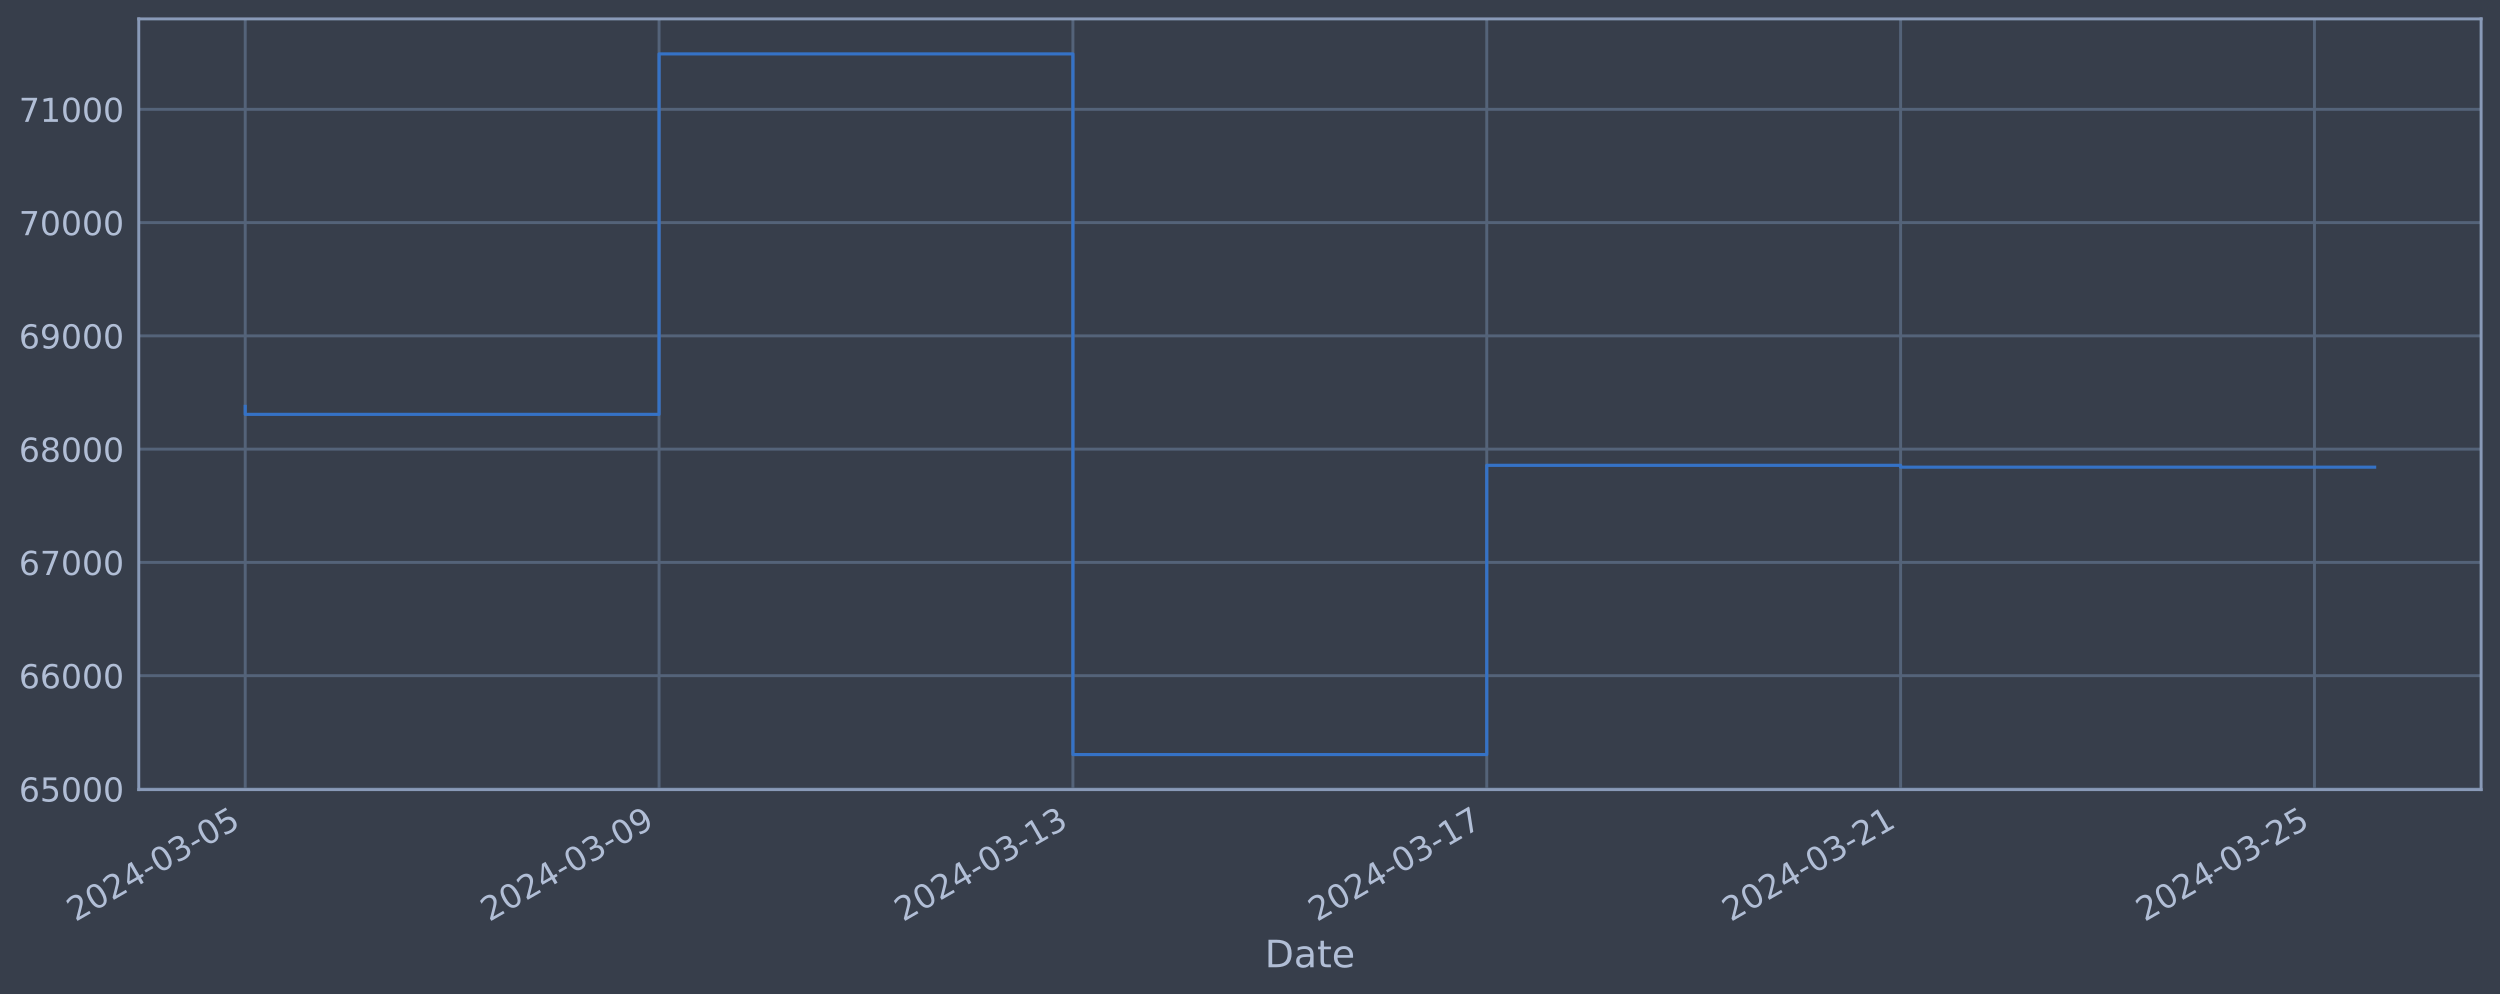
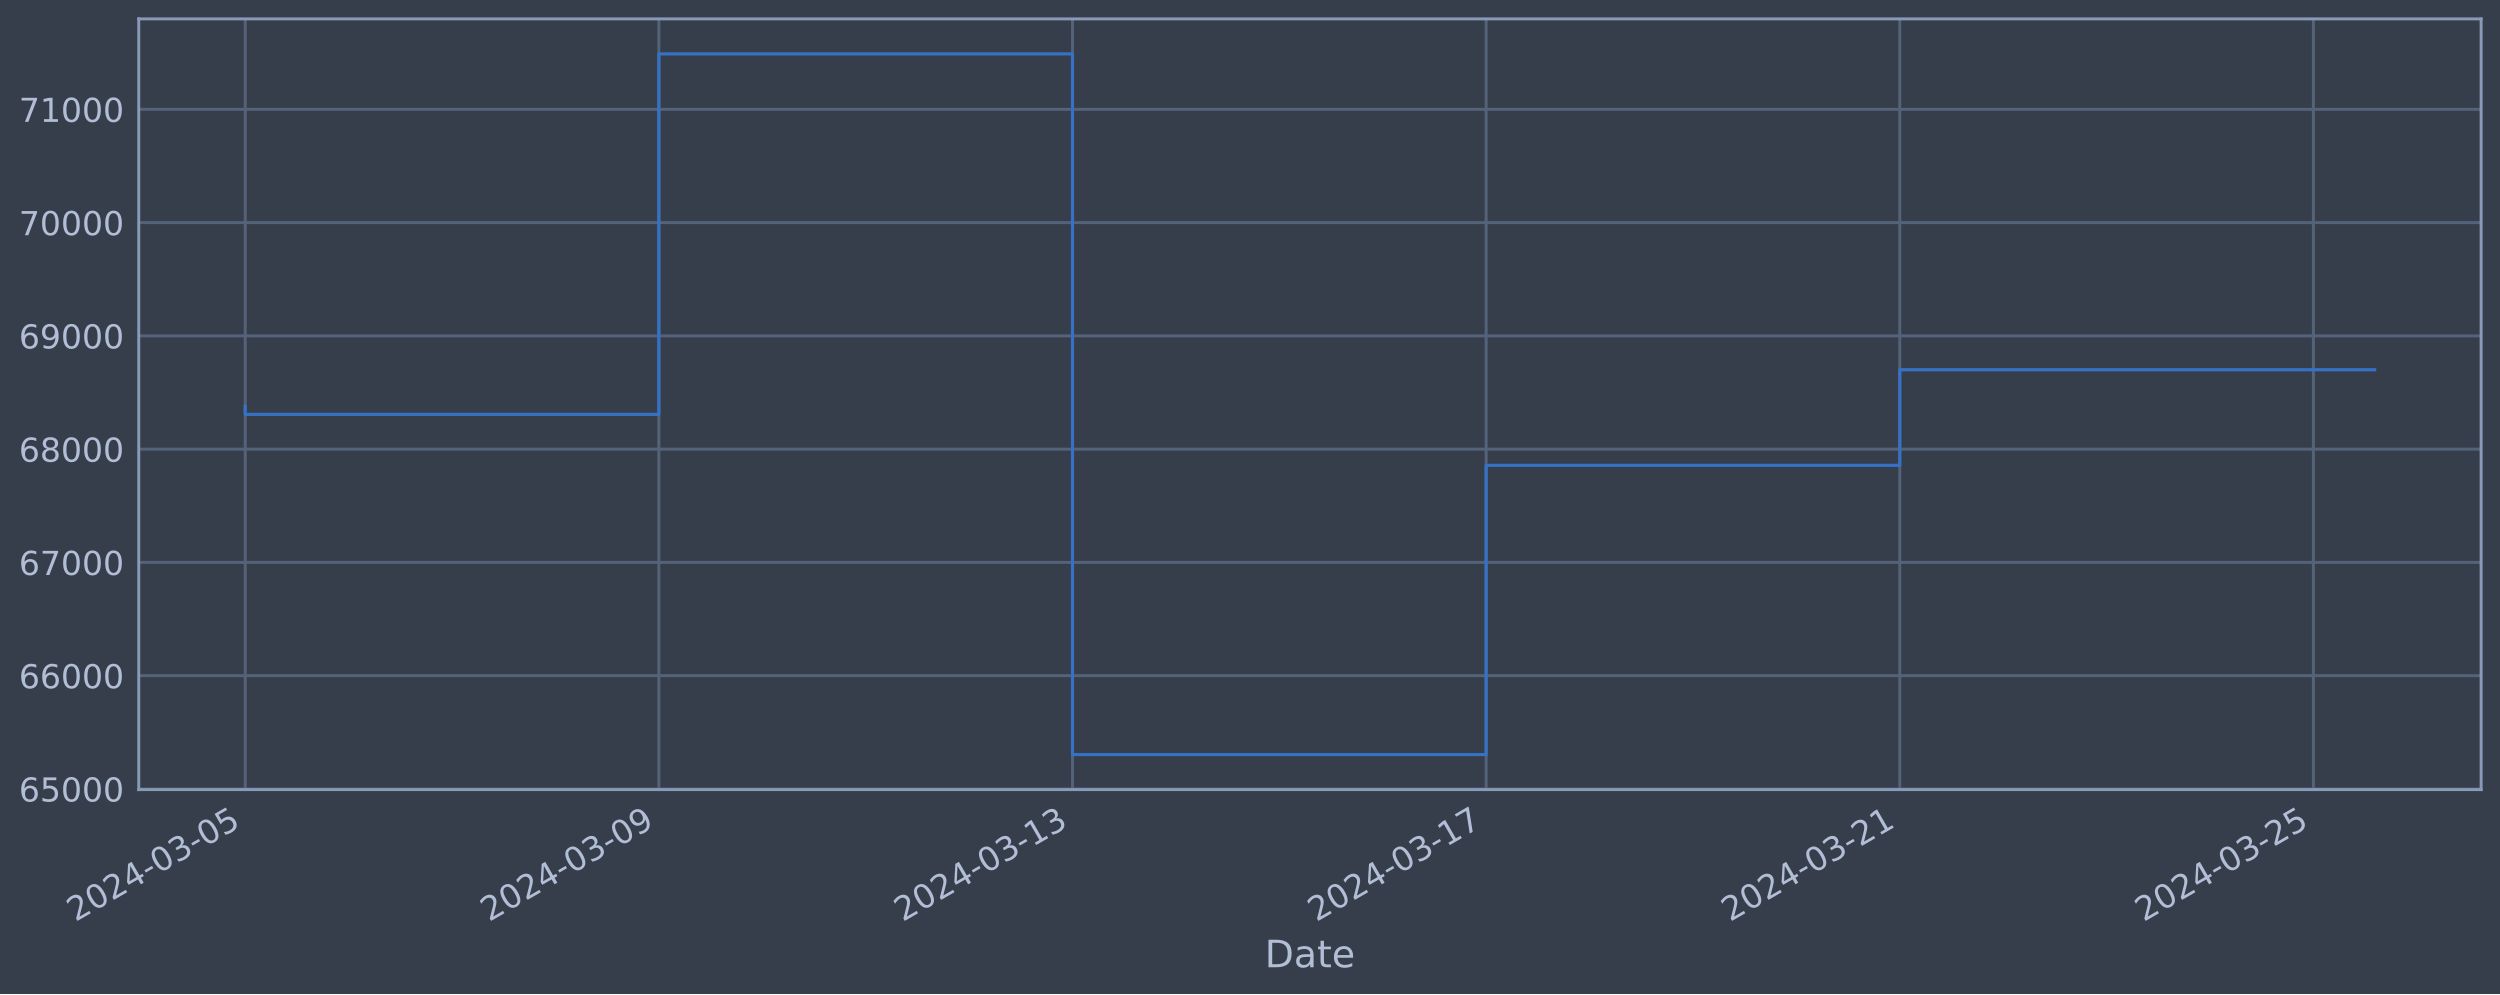
<svg xmlns="http://www.w3.org/2000/svg" xmlns:xlink="http://www.w3.org/1999/xlink" width="952.884pt" height="378.87pt" viewBox="0 0 952.884 378.87" version="1.1">
  <defs>
    <style type="text/css">*{stroke-linejoin: round; stroke-linecap: butt}</style>
  </defs>
  <g id="figure_1">
    <g id="patch_1">
      <path d="M 0 378.87  L 952.884 378.87  L 952.884 0  L 0 0  z " style="fill: #373e4b" />
    </g>
    <g id="axes_1">
      <g id="patch_2">
        <path d="M 52.884 300.96  L 945.684 300.96  L 945.684 7.2  L 52.884 7.2  z " style="fill: #373e4b" />
      </g>
      <g id="matplotlib.axis_1">
        <g id="xtick_1">
          <g id="line2d_1">
-             <path d="M 93.466 300.96  L 93.466 7.2  " clip-path="url(#pa9062955a1)" style="fill: none; stroke: #546379; stroke-width: 1.12; stroke-linecap: square" />
+             <path d="M 93.466 300.96  L 93.466 7.2  " clip-path="url(#pe7fde14b59)" style="fill: none; stroke: #546379; stroke-width: 1.12; stroke-linecap: square" />
          </g>
          <g id="line2d_2" />
          <g id="text_1">
            <g style="fill: #b1bed6" transform="translate(28.74006 351.4642) rotate(-30) scale(0.126 -0.126)">
              <defs>
                <path id="DejaVuSans-32" d="M 1228 531  L 3431 531  L 3431 0  L 469 0  L 469 531  Q 828 903 1448 1529  Q 2069 2156 2228 2338  Q 2531 2678 2651 2914  Q 2772 3150 2772 3378  Q 2772 3750 2511 3984  Q 2250 4219 1831 4219  Q 1534 4219 1204 4116  Q 875 4013 500 3803  L 500 4441  Q 881 4594 1212 4672  Q 1544 4750 1819 4750  Q 2544 4750 2975 4387  Q 3406 4025 3406 3419  Q 3406 3131 3298 2873  Q 3191 2616 2906 2266  Q 2828 2175 2409 1742  Q 1991 1309 1228 531  z " transform="scale(0.015625)" />
                <path id="DejaVuSans-30" d="M 2034 4250  Q 1547 4250 1301 3770  Q 1056 3291 1056 2328  Q 1056 1369 1301 889  Q 1547 409 2034 409  Q 2525 409 2770 889  Q 3016 1369 3016 2328  Q 3016 3291 2770 3770  Q 2525 4250 2034 4250  z M 2034 4750  Q 2819 4750 3233 4129  Q 3647 3509 3647 2328  Q 3647 1150 3233 529  Q 2819 -91 2034 -91  Q 1250 -91 836 529  Q 422 1150 422 2328  Q 422 3509 836 4129  Q 1250 4750 2034 4750  z " transform="scale(0.015625)" />
                <path id="DejaVuSans-34" d="M 2419 4116  L 825 1625  L 2419 1625  L 2419 4116  z M 2253 4666  L 3047 4666  L 3047 1625  L 3713 1625  L 3713 1100  L 3047 1100  L 3047 0  L 2419 0  L 2419 1100  L 313 1100  L 313 1709  L 2253 4666  z " transform="scale(0.015625)" />
                <path id="DejaVuSans-2d" d="M 313 2009  L 1997 2009  L 1997 1497  L 313 1497  L 313 2009  z " transform="scale(0.015625)" />
                <path id="DejaVuSans-33" d="M 2597 2516  Q 3050 2419 3304 2112  Q 3559 1806 3559 1356  Q 3559 666 3084 287  Q 2609 -91 1734 -91  Q 1441 -91 1130 -33  Q 819 25 488 141  L 488 750  Q 750 597 1062 519  Q 1375 441 1716 441  Q 2309 441 2620 675  Q 2931 909 2931 1356  Q 2931 1769 2642 2001  Q 2353 2234 1838 2234  L 1294 2234  L 1294 2753  L 1863 2753  Q 2328 2753 2575 2939  Q 2822 3125 2822 3475  Q 2822 3834 2567 4026  Q 2313 4219 1838 4219  Q 1578 4219 1281 4162  Q 984 4106 628 3988  L 628 4550  Q 988 4650 1302 4700  Q 1616 4750 1894 4750  Q 2613 4750 3031 4423  Q 3450 4097 3450 3541  Q 3450 3153 3228 2886  Q 3006 2619 2597 2516  z " transform="scale(0.015625)" />
                <path id="DejaVuSans-35" d="M 691 4666  L 3169 4666  L 3169 4134  L 1269 4134  L 1269 2991  Q 1406 3038 1543 3061  Q 1681 3084 1819 3084  Q 2600 3084 3056 2656  Q 3513 2228 3513 1497  Q 3513 744 3044 326  Q 2575 -91 1722 -91  Q 1428 -91 1123 -41  Q 819 9 494 109  L 494 744  Q 775 591 1075 516  Q 1375 441 1709 441  Q 2250 441 2565 725  Q 2881 1009 2881 1497  Q 2881 1984 2565 2268  Q 2250 2553 1709 2553  Q 1456 2553 1204 2497  Q 953 2441 691 2322  L 691 4666  z " transform="scale(0.015625)" />
              </defs>
              <use xlink:href="#DejaVuSans-32" />
              <use xlink:href="#DejaVuSans-30" x="63.623" />
              <use xlink:href="#DejaVuSans-32" x="127.246" />
              <use xlink:href="#DejaVuSans-34" x="190.869" />
              <use xlink:href="#DejaVuSans-2d" x="254.492" />
              <use xlink:href="#DejaVuSans-30" x="290.576" />
              <use xlink:href="#DejaVuSans-33" x="354.199" />
              <use xlink:href="#DejaVuSans-2d" x="417.822" />
              <use xlink:href="#DejaVuSans-30" x="453.906" />
              <use xlink:href="#DejaVuSans-35" x="517.529" />
            </g>
          </g>
        </g>
        <g id="xtick_2">
          <g id="line2d_3">
-             <path d="M 251.204 300.96  L 251.204 7.2  " clip-path="url(#pa9062955a1)" style="fill: none; stroke: #546379; stroke-width: 1.12; stroke-linecap: square" />
+             <path d="M 251.125 300.96  L 251.125 7.2  " clip-path="url(#pe7fde14b59)" style="fill: none; stroke: #546379; stroke-width: 1.12; stroke-linecap: square" />
          </g>
          <g id="line2d_4" />
          <g id="text_2">
-             <g style="fill: #b1bed6" transform="translate(186.4784 351.4642) rotate(-30) scale(0.126 -0.126)">
+             <g style="fill: #b1bed6" transform="translate(186.3999 351.4642) rotate(-30) scale(0.126 -0.126)">
              <defs>
                <path id="DejaVuSans-39" d="M 703 97  L 703 672  Q 941 559 1184 500  Q 1428 441 1663 441  Q 2288 441 2617 861  Q 2947 1281 2994 2138  Q 2813 1869 2534 1725  Q 2256 1581 1919 1581  Q 1219 1581 811 2004  Q 403 2428 403 3163  Q 403 3881 828 4315  Q 1253 4750 1959 4750  Q 2769 4750 3195 4129  Q 3622 3509 3622 2328  Q 3622 1225 3098 567  Q 2575 -91 1691 -91  Q 1453 -91 1209 -44  Q 966 3 703 97  z M 1959 2075  Q 2384 2075 2632 2365  Q 2881 2656 2881 3163  Q 2881 3666 2632 3958  Q 2384 4250 1959 4250  Q 1534 4250 1286 3958  Q 1038 3666 1038 3163  Q 1038 2656 1286 2365  Q 1534 2075 1959 2075  z " transform="scale(0.015625)" />
              </defs>
              <use xlink:href="#DejaVuSans-32" />
              <use xlink:href="#DejaVuSans-30" x="63.623" />
              <use xlink:href="#DejaVuSans-32" x="127.246" />
              <use xlink:href="#DejaVuSans-34" x="190.869" />
              <use xlink:href="#DejaVuSans-2d" x="254.492" />
              <use xlink:href="#DejaVuSans-30" x="290.576" />
              <use xlink:href="#DejaVuSans-33" x="354.199" />
              <use xlink:href="#DejaVuSans-2d" x="417.822" />
              <use xlink:href="#DejaVuSans-30" x="453.906" />
              <use xlink:href="#DejaVuSans-39" x="517.529" />
            </g>
          </g>
        </g>
        <g id="xtick_3">
          <g id="line2d_5">
-             <path d="M 408.942 300.96  L 408.942 7.2  " clip-path="url(#pa9062955a1)" style="fill: none; stroke: #546379; stroke-width: 1.12; stroke-linecap: square" />
+             <path d="M 408.785 300.96  L 408.785 7.2  " clip-path="url(#pe7fde14b59)" style="fill: none; stroke: #546379; stroke-width: 1.12; stroke-linecap: square" />
          </g>
          <g id="line2d_6" />
          <g id="text_3">
-             <g style="fill: #b1bed6" transform="translate(344.2168 351.4642) rotate(-30) scale(0.126 -0.126)">
+             <g style="fill: #b1bed6" transform="translate(344.0596 351.4642) rotate(-30) scale(0.126 -0.126)">
              <defs>
                <path id="DejaVuSans-31" d="M 794 531  L 1825 531  L 1825 4091  L 703 3866  L 703 4441  L 1819 4666  L 2450 4666  L 2450 531  L 3481 531  L 3481 0  L 794 0  L 794 531  z " transform="scale(0.015625)" />
              </defs>
              <use xlink:href="#DejaVuSans-32" />
              <use xlink:href="#DejaVuSans-30" x="63.623" />
              <use xlink:href="#DejaVuSans-32" x="127.246" />
              <use xlink:href="#DejaVuSans-34" x="190.869" />
              <use xlink:href="#DejaVuSans-2d" x="254.492" />
              <use xlink:href="#DejaVuSans-30" x="290.576" />
              <use xlink:href="#DejaVuSans-33" x="354.199" />
              <use xlink:href="#DejaVuSans-2d" x="417.822" />
              <use xlink:href="#DejaVuSans-31" x="453.906" />
              <use xlink:href="#DejaVuSans-33" x="517.529" />
            </g>
          </g>
        </g>
        <g id="xtick_4">
          <g id="line2d_7">
-             <path d="M 566.681 300.96  L 566.681 7.2  " clip-path="url(#pa9062955a1)" style="fill: none; stroke: #546379; stroke-width: 1.12; stroke-linecap: square" />
+             <path d="M 566.445 300.96  L 566.445 7.2  " clip-path="url(#pe7fde14b59)" style="fill: none; stroke: #546379; stroke-width: 1.12; stroke-linecap: square" />
          </g>
          <g id="line2d_8" />
          <g id="text_4">
-             <g style="fill: #b1bed6" transform="translate(501.9551 351.4642) rotate(-30) scale(0.126 -0.126)">
+             <g style="fill: #b1bed6" transform="translate(501.7194 351.4642) rotate(-30) scale(0.126 -0.126)">
              <defs>
                <path id="DejaVuSans-37" d="M 525 4666  L 3525 4666  L 3525 4397  L 1831 0  L 1172 0  L 2766 4134  L 525 4134  L 525 4666  z " transform="scale(0.015625)" />
              </defs>
              <use xlink:href="#DejaVuSans-32" />
              <use xlink:href="#DejaVuSans-30" x="63.623" />
              <use xlink:href="#DejaVuSans-32" x="127.246" />
              <use xlink:href="#DejaVuSans-34" x="190.869" />
              <use xlink:href="#DejaVuSans-2d" x="254.492" />
              <use xlink:href="#DejaVuSans-30" x="290.576" />
              <use xlink:href="#DejaVuSans-33" x="354.199" />
              <use xlink:href="#DejaVuSans-2d" x="417.822" />
              <use xlink:href="#DejaVuSans-31" x="453.906" />
              <use xlink:href="#DejaVuSans-37" x="517.529" />
            </g>
          </g>
        </g>
        <g id="xtick_5">
          <g id="line2d_9">
-             <path d="M 724.419 300.96  L 724.419 7.2  " clip-path="url(#pa9062955a1)" style="fill: none; stroke: #546379; stroke-width: 1.12; stroke-linecap: square" />
+             <path d="M 724.105 300.96  L 724.105 7.2  " clip-path="url(#pe7fde14b59)" style="fill: none; stroke: #546379; stroke-width: 1.12; stroke-linecap: square" />
          </g>
          <g id="line2d_10" />
          <g id="text_5">
-             <g style="fill: #b1bed6" transform="translate(659.6934 351.4642) rotate(-30) scale(0.126 -0.126)">
+             <g style="fill: #b1bed6" transform="translate(659.3792 351.4642) rotate(-30) scale(0.126 -0.126)">
              <use xlink:href="#DejaVuSans-32" />
              <use xlink:href="#DejaVuSans-30" x="63.623" />
              <use xlink:href="#DejaVuSans-32" x="127.246" />
              <use xlink:href="#DejaVuSans-34" x="190.869" />
              <use xlink:href="#DejaVuSans-2d" x="254.492" />
              <use xlink:href="#DejaVuSans-30" x="290.576" />
              <use xlink:href="#DejaVuSans-33" x="354.199" />
              <use xlink:href="#DejaVuSans-2d" x="417.822" />
              <use xlink:href="#DejaVuSans-32" x="453.906" />
              <use xlink:href="#DejaVuSans-31" x="517.529" />
            </g>
          </g>
        </g>
        <g id="xtick_6">
          <g id="line2d_11">
-             <path d="M 882.157 300.96  L 882.157 7.2  " clip-path="url(#pa9062955a1)" style="fill: none; stroke: #546379; stroke-width: 1.12; stroke-linecap: square" />
+             <path d="M 881.765 300.96  L 881.765 7.2  " clip-path="url(#pe7fde14b59)" style="fill: none; stroke: #546379; stroke-width: 1.12; stroke-linecap: square" />
          </g>
          <g id="line2d_12" />
          <g id="text_6">
-             <g style="fill: #b1bed6" transform="translate(817.4318 351.4642) rotate(-30) scale(0.126 -0.126)">
+             <g style="fill: #b1bed6" transform="translate(817.039 351.4642) rotate(-30) scale(0.126 -0.126)">
              <use xlink:href="#DejaVuSans-32" />
              <use xlink:href="#DejaVuSans-30" x="63.623" />
              <use xlink:href="#DejaVuSans-32" x="127.246" />
              <use xlink:href="#DejaVuSans-34" x="190.869" />
              <use xlink:href="#DejaVuSans-2d" x="254.492" />
              <use xlink:href="#DejaVuSans-30" x="290.576" />
              <use xlink:href="#DejaVuSans-33" x="354.199" />
              <use xlink:href="#DejaVuSans-2d" x="417.822" />
              <use xlink:href="#DejaVuSans-32" x="453.906" />
              <use xlink:href="#DejaVuSans-35" x="517.529" />
            </g>
          </g>
        </g>
        <g id="text_7">
          <g style="fill: #b1bed6" transform="translate(482.0746 368.6753) scale(0.144 -0.144)">
            <defs>
              <path id="DejaVuSans-44" d="M 1259 4147  L 1259 519  L 2022 519  Q 2988 519 3436 956  Q 3884 1394 3884 2338  Q 3884 3275 3436 3711  Q 2988 4147 2022 4147  L 1259 4147  z M 628 4666  L 1925 4666  Q 3281 4666 3915 4102  Q 4550 3538 4550 2338  Q 4550 1131 3912 565  Q 3275 0 1925 0  L 628 0  L 628 4666  z " transform="scale(0.015625)" />
              <path id="DejaVuSans-61" d="M 2194 1759  Q 1497 1759 1228 1600  Q 959 1441 959 1056  Q 959 750 1161 570  Q 1363 391 1709 391  Q 2188 391 2477 730  Q 2766 1069 2766 1631  L 2766 1759  L 2194 1759  z M 3341 1997  L 3341 0  L 2766 0  L 2766 531  Q 2569 213 2275 61  Q 1981 -91 1556 -91  Q 1019 -91 701 211  Q 384 513 384 1019  Q 384 1609 779 1909  Q 1175 2209 1959 2209  L 2766 2209  L 2766 2266  Q 2766 2663 2505 2880  Q 2244 3097 1772 3097  Q 1472 3097 1187 3025  Q 903 2953 641 2809  L 641 3341  Q 956 3463 1253 3523  Q 1550 3584 1831 3584  Q 2591 3584 2966 3190  Q 3341 2797 3341 1997  z " transform="scale(0.015625)" />
              <path id="DejaVuSans-74" d="M 1172 4494  L 1172 3500  L 2356 3500  L 2356 3053  L 1172 3053  L 1172 1153  Q 1172 725 1289 603  Q 1406 481 1766 481  L 2356 481  L 2356 0  L 1766 0  Q 1100 0 847 248  Q 594 497 594 1153  L 594 3053  L 172 3053  L 172 3500  L 594 3500  L 594 4494  L 1172 4494  z " transform="scale(0.015625)" />
              <path id="DejaVuSans-65" d="M 3597 1894  L 3597 1613  L 953 1613  Q 991 1019 1311 708  Q 1631 397 2203 397  Q 2534 397 2845 478  Q 3156 559 3463 722  L 3463 178  Q 3153 47 2828 -22  Q 2503 -91 2169 -91  Q 1331 -91 842 396  Q 353 884 353 1716  Q 353 2575 817 3079  Q 1281 3584 2069 3584  Q 2775 3584 3186 3129  Q 3597 2675 3597 1894  z M 3022 2063  Q 3016 2534 2758 2815  Q 2500 3097 2075 3097  Q 1594 3097 1305 2825  Q 1016 2553 972 2059  L 3022 2063  z " transform="scale(0.015625)" />
            </defs>
            <use xlink:href="#DejaVuSans-44" />
            <use xlink:href="#DejaVuSans-61" x="77.002" />
            <use xlink:href="#DejaVuSans-74" x="138.281" />
            <use xlink:href="#DejaVuSans-65" x="177.49" />
          </g>
        </g>
      </g>
      <g id="matplotlib.axis_2">
        <g id="ytick_1">
          <g id="line2d_13">
-             <path d="M 52.884 300.718  L 945.684 300.718  " clip-path="url(#pa9062955a1)" style="fill: none; stroke: #546379; stroke-width: 1.12; stroke-linecap: square" />
+             <path d="M 52.884 300.718  L 945.684 300.718  " clip-path="url(#pe7fde14b59)" style="fill: none; stroke: #546379; stroke-width: 1.12; stroke-linecap: square" />
          </g>
          <g id="line2d_14" />
          <g id="text_8">
            <g style="fill: #b1bed6" transform="translate(7.2 305.5049) scale(0.126 -0.126)">
              <defs>
                <path id="DejaVuSans-36" d="M 2113 2584  Q 1688 2584 1439 2293  Q 1191 2003 1191 1497  Q 1191 994 1439 701  Q 1688 409 2113 409  Q 2538 409 2786 701  Q 3034 994 3034 1497  Q 3034 2003 2786 2293  Q 2538 2584 2113 2584  z M 3366 4563  L 3366 3988  Q 3128 4100 2886 4159  Q 2644 4219 2406 4219  Q 1781 4219 1451 3797  Q 1122 3375 1075 2522  Q 1259 2794 1537 2939  Q 1816 3084 2150 3084  Q 2853 3084 3261 2657  Q 3669 2231 3669 1497  Q 3669 778 3244 343  Q 2819 -91 2113 -91  Q 1303 -91 875 529  Q 447 1150 447 2328  Q 447 3434 972 4092  Q 1497 4750 2381 4750  Q 2619 4750 2861 4703  Q 3103 4656 3366 4563  z " transform="scale(0.015625)" />
              </defs>
              <use xlink:href="#DejaVuSans-36" />
              <use xlink:href="#DejaVuSans-35" x="63.623" />
              <use xlink:href="#DejaVuSans-30" x="127.246" />
              <use xlink:href="#DejaVuSans-30" x="190.869" />
              <use xlink:href="#DejaVuSans-30" x="254.492" />
            </g>
          </g>
        </g>
        <g id="ytick_2">
          <g id="line2d_15">
-             <path d="M 52.884 257.544  L 945.684 257.544  " clip-path="url(#pa9062955a1)" style="fill: none; stroke: #546379; stroke-width: 1.12; stroke-linecap: square" />
+             <path d="M 52.884 257.544  L 945.684 257.544  " clip-path="url(#pe7fde14b59)" style="fill: none; stroke: #546379; stroke-width: 1.12; stroke-linecap: square" />
          </g>
          <g id="line2d_16" />
          <g id="text_9">
            <g style="fill: #b1bed6" transform="translate(7.2 262.331) scale(0.126 -0.126)">
              <use xlink:href="#DejaVuSans-36" />
              <use xlink:href="#DejaVuSans-36" x="63.623" />
              <use xlink:href="#DejaVuSans-30" x="127.246" />
              <use xlink:href="#DejaVuSans-30" x="190.869" />
              <use xlink:href="#DejaVuSans-30" x="254.492" />
            </g>
          </g>
        </g>
        <g id="ytick_3">
          <g id="line2d_17">
-             <path d="M 52.884 214.37  L 945.684 214.37  " clip-path="url(#pa9062955a1)" style="fill: none; stroke: #546379; stroke-width: 1.12; stroke-linecap: square" />
+             <path d="M 52.884 214.37  L 945.684 214.37  " clip-path="url(#pe7fde14b59)" style="fill: none; stroke: #546379; stroke-width: 1.12; stroke-linecap: square" />
          </g>
          <g id="line2d_18" />
          <g id="text_10">
            <g style="fill: #b1bed6" transform="translate(7.2 219.157) scale(0.126 -0.126)">
              <use xlink:href="#DejaVuSans-36" />
              <use xlink:href="#DejaVuSans-37" x="63.623" />
              <use xlink:href="#DejaVuSans-30" x="127.246" />
              <use xlink:href="#DejaVuSans-30" x="190.869" />
              <use xlink:href="#DejaVuSans-30" x="254.492" />
            </g>
          </g>
        </g>
        <g id="ytick_4">
          <g id="line2d_19">
-             <path d="M 52.884 171.196  L 945.684 171.196  " clip-path="url(#pa9062955a1)" style="fill: none; stroke: #546379; stroke-width: 1.12; stroke-linecap: square" />
+             <path d="M 52.884 171.196  L 945.684 171.196  " clip-path="url(#pe7fde14b59)" style="fill: none; stroke: #546379; stroke-width: 1.12; stroke-linecap: square" />
          </g>
          <g id="line2d_20" />
          <g id="text_11">
            <g style="fill: #b1bed6" transform="translate(7.2 175.9831) scale(0.126 -0.126)">
              <defs>
                <path id="DejaVuSans-38" d="M 2034 2216  Q 1584 2216 1326 1975  Q 1069 1734 1069 1313  Q 1069 891 1326 650  Q 1584 409 2034 409  Q 2484 409 2743 651  Q 3003 894 3003 1313  Q 3003 1734 2745 1975  Q 2488 2216 2034 2216  z M 1403 2484  Q 997 2584 770 2862  Q 544 3141 544 3541  Q 544 4100 942 4425  Q 1341 4750 2034 4750  Q 2731 4750 3128 4425  Q 3525 4100 3525 3541  Q 3525 3141 3298 2862  Q 3072 2584 2669 2484  Q 3125 2378 3379 2068  Q 3634 1759 3634 1313  Q 3634 634 3220 271  Q 2806 -91 2034 -91  Q 1263 -91 848 271  Q 434 634 434 1313  Q 434 1759 690 2068  Q 947 2378 1403 2484  z M 1172 3481  Q 1172 3119 1398 2916  Q 1625 2713 2034 2713  Q 2441 2713 2670 2916  Q 2900 3119 2900 3481  Q 2900 3844 2670 4047  Q 2441 4250 2034 4250  Q 1625 4250 1398 4047  Q 1172 3844 1172 3481  z " transform="scale(0.015625)" />
              </defs>
              <use xlink:href="#DejaVuSans-36" />
              <use xlink:href="#DejaVuSans-38" x="63.623" />
              <use xlink:href="#DejaVuSans-30" x="127.246" />
              <use xlink:href="#DejaVuSans-30" x="190.869" />
              <use xlink:href="#DejaVuSans-30" x="254.492" />
            </g>
          </g>
        </g>
        <g id="ytick_5">
          <g id="line2d_21">
-             <path d="M 52.884 128.022  L 945.684 128.022  " clip-path="url(#pa9062955a1)" style="fill: none; stroke: #546379; stroke-width: 1.12; stroke-linecap: square" />
+             <path d="M 52.884 128.022  L 945.684 128.022  " clip-path="url(#pe7fde14b59)" style="fill: none; stroke: #546379; stroke-width: 1.12; stroke-linecap: square" />
          </g>
          <g id="line2d_22" />
          <g id="text_12">
            <g style="fill: #b1bed6" transform="translate(7.2 132.8092) scale(0.126 -0.126)">
              <use xlink:href="#DejaVuSans-36" />
              <use xlink:href="#DejaVuSans-39" x="63.623" />
              <use xlink:href="#DejaVuSans-30" x="127.246" />
              <use xlink:href="#DejaVuSans-30" x="190.869" />
              <use xlink:href="#DejaVuSans-30" x="254.492" />
            </g>
          </g>
        </g>
        <g id="ytick_6">
          <g id="line2d_23">
-             <path d="M 52.884 84.848  L 945.684 84.848  " clip-path="url(#pa9062955a1)" style="fill: none; stroke: #546379; stroke-width: 1.12; stroke-linecap: square" />
+             <path d="M 52.884 84.848  L 945.684 84.848  " clip-path="url(#pe7fde14b59)" style="fill: none; stroke: #546379; stroke-width: 1.12; stroke-linecap: square" />
          </g>
          <g id="line2d_24" />
          <g id="text_13">
            <g style="fill: #b1bed6" transform="translate(7.2 89.63523) scale(0.126 -0.126)">
              <use xlink:href="#DejaVuSans-37" />
              <use xlink:href="#DejaVuSans-30" x="63.623" />
              <use xlink:href="#DejaVuSans-30" x="127.246" />
              <use xlink:href="#DejaVuSans-30" x="190.869" />
              <use xlink:href="#DejaVuSans-30" x="254.492" />
            </g>
          </g>
        </g>
        <g id="ytick_7">
          <g id="line2d_25">
-             <path d="M 52.884 41.674  L 945.684 41.674  " clip-path="url(#pa9062955a1)" style="fill: none; stroke: #546379; stroke-width: 1.12; stroke-linecap: square" />
+             <path d="M 52.884 41.674  L 945.684 41.674  " clip-path="url(#pe7fde14b59)" style="fill: none; stroke: #546379; stroke-width: 1.12; stroke-linecap: square" />
          </g>
          <g id="line2d_26" />
          <g id="text_14">
            <g style="fill: #b1bed6" transform="translate(7.2 46.4613) scale(0.126 -0.126)">
              <use xlink:href="#DejaVuSans-37" />
              <use xlink:href="#DejaVuSans-31" x="63.623" />
              <use xlink:href="#DejaVuSans-30" x="127.246" />
              <use xlink:href="#DejaVuSans-30" x="190.869" />
              <use xlink:href="#DejaVuSans-30" x="254.492" />
            </g>
          </g>
        </g>
      </g>
      <g id="line2d_27">
-         <path d="M 93.466 154.891  L 93.466 157.946  L 251.204 157.946  L 251.204 20.553  L 408.942 20.553  L 408.942 287.607  L 566.681 287.607  L 566.681 177.362  L 724.419 177.362  L 724.419 178.054  L 905.102 178.054  " clip-path="url(#pa9062955a1)" style="fill: none; stroke: #3572c6; stroke-width: 1.2; stroke-linecap: square" />
+         <path d="M 93.466 154.891  L 93.466 157.946  L 251.125 157.946  L 251.125 20.553  L 408.785 20.553  L 408.785 287.607  L 566.445 287.607  L 566.445 177.362  L 724.105 177.362  L 724.105 140.924  L 905.102 140.924  " clip-path="url(#pe7fde14b59)" style="fill: none; stroke: #3572c6; stroke-width: 1.2; stroke-linecap: square" />
      </g>
      <g id="patch_3">
        <path d="M 52.884 300.96  L 52.884 7.2  " style="fill: none; stroke: #899ab8; stroke-width: 1.12; stroke-linejoin: miter; stroke-linecap: square" />
      </g>
      <g id="patch_4">
        <path d="M 945.684 300.96  L 945.684 7.2  " style="fill: none; stroke: #899ab8; stroke-width: 1.12; stroke-linejoin: miter; stroke-linecap: square" />
      </g>
      <g id="patch_5">
        <path d="M 52.884 300.96  L 945.684 300.96  " style="fill: none; stroke: #899ab8; stroke-width: 1.12; stroke-linejoin: miter; stroke-linecap: square" />
      </g>
      <g id="patch_6">
        <path d="M 52.884 7.2  L 945.684 7.2  " style="fill: none; stroke: #899ab8; stroke-width: 1.12; stroke-linejoin: miter; stroke-linecap: square" />
      </g>
    </g>
  </g>
  <defs>
-     <clipPath id="pa9062955a1">
+     <clipPath id="pe7fde14b59">
      <rect x="52.884" y="7.2" width="892.8" height="293.76" />
    </clipPath>
  </defs>
</svg>
